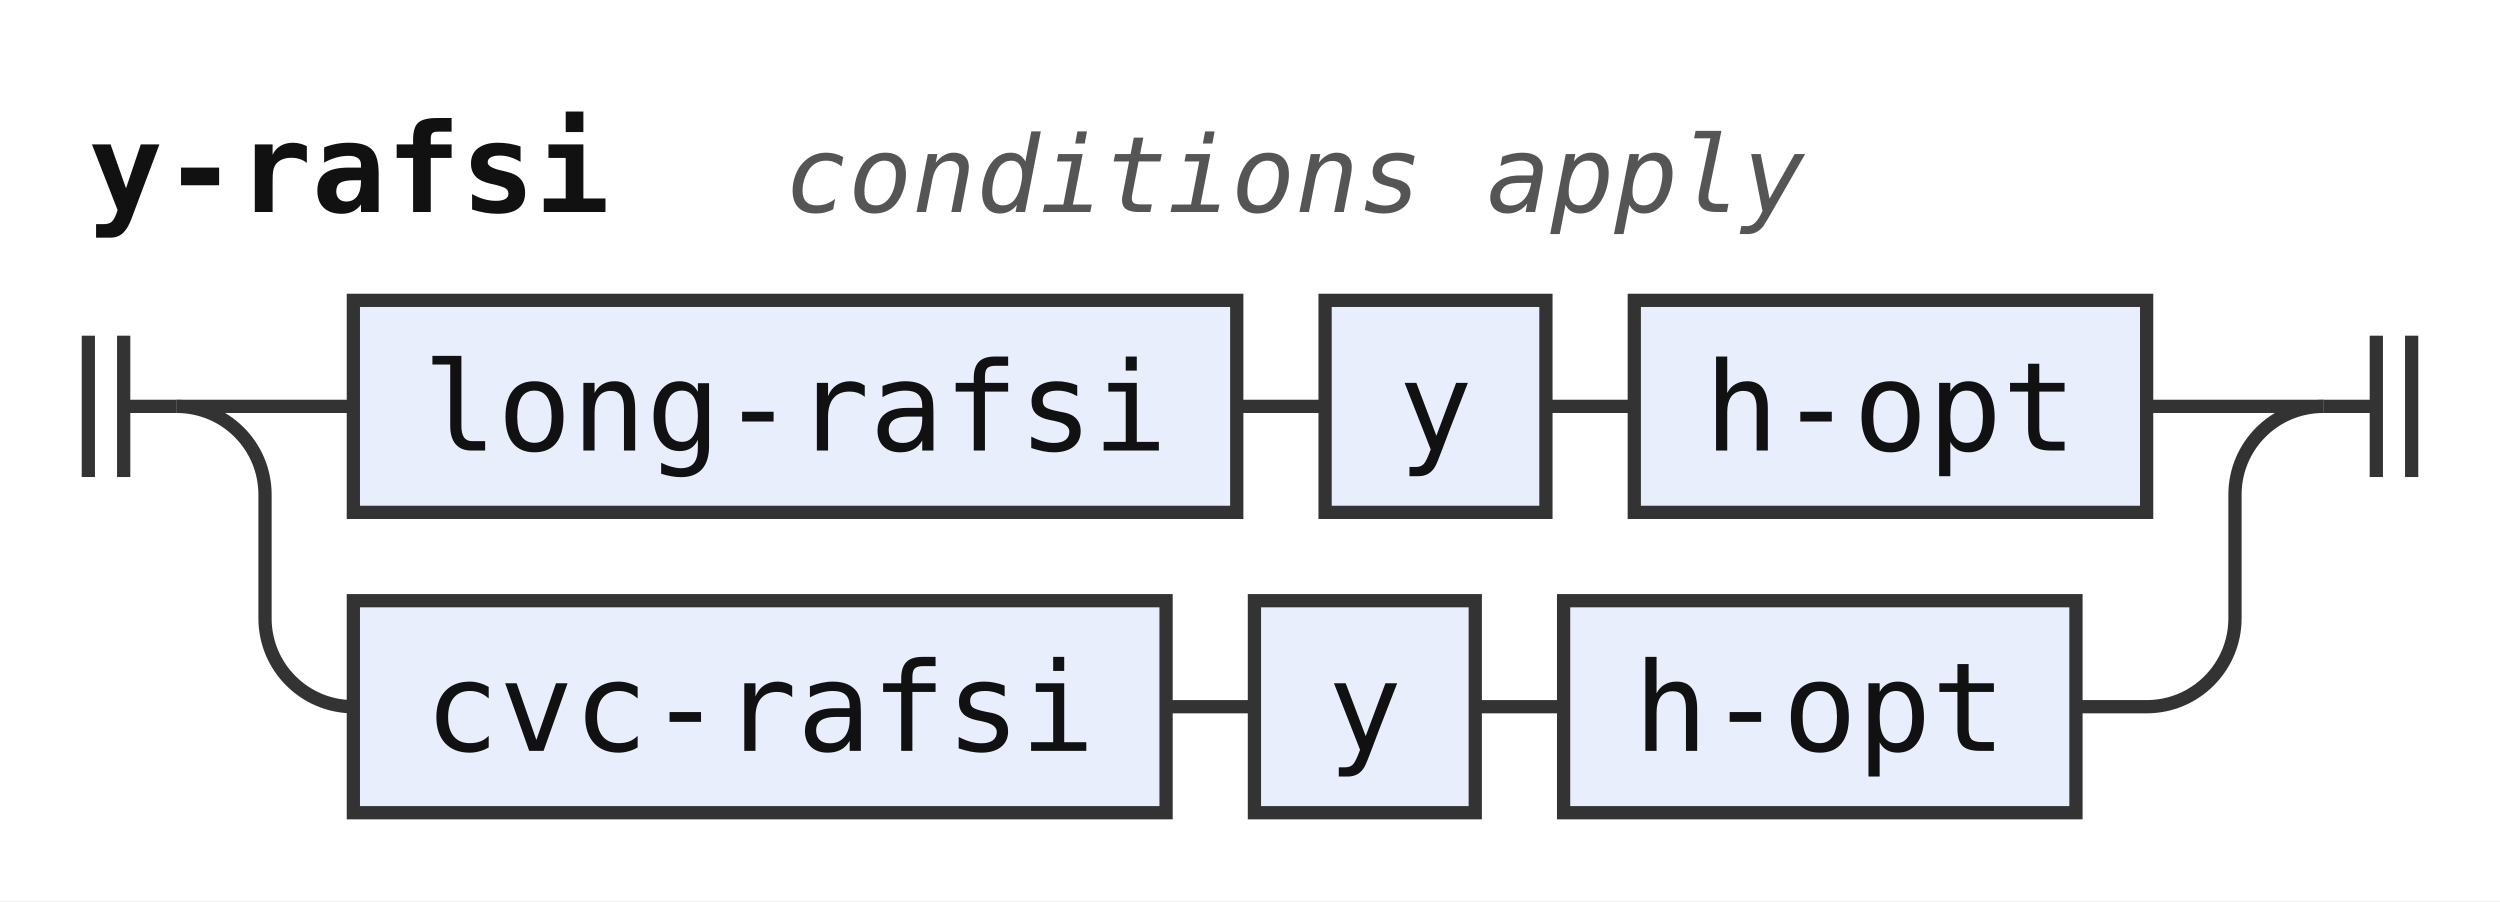
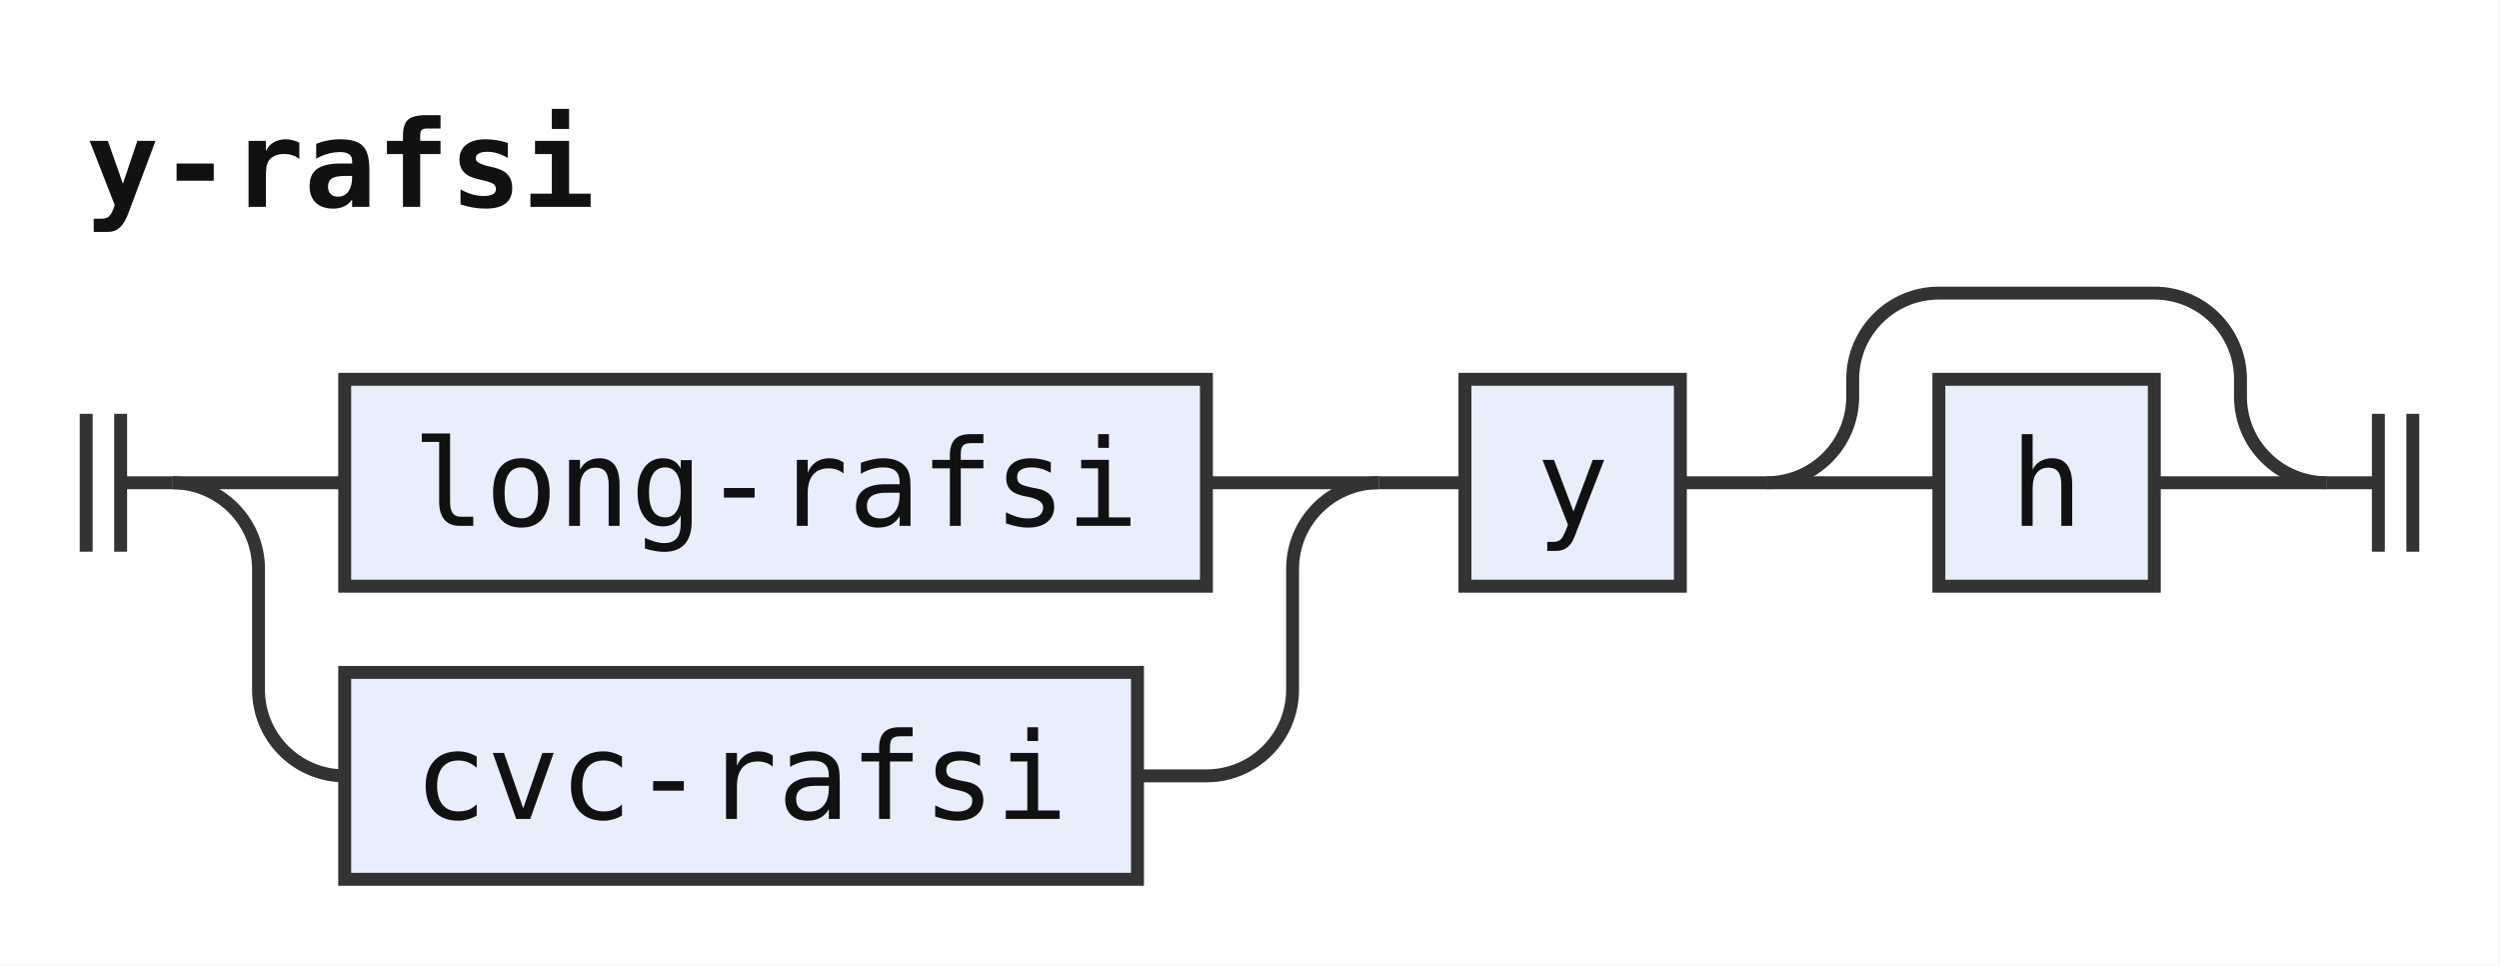
- <svg xmlns="http://www.w3.org/2000/svg" width="283" height="102" viewBox="0 0 283 102" role="img" aria-label="Railroad diagram of the rule y-rafsi">
+ <svg xmlns="http://www.w3.org/2000/svg" width="290" height="112" viewBox="0 0 290 112" role="img" aria-label="Railroad diagram of the rule y-rafsi">
  <style>path{fill:none;stroke:#333;stroke-width:1.5}.rule rect{fill:#e8eefc;stroke:#333;stroke-width:1.5}.terminal rect{fill:#fdf6d8;stroke:#333;stroke-width:1.5}text{font-family:ui-monospace,SFMono-Regular,Menlo,Consolas,"DejaVu Sans Mono","Liberation Mono",monospace;font-size:14px;fill:#111;text-anchor:middle}text.label{font-size:12px;font-style:italic;fill:#555;text-anchor:start}text.title{font-weight:bold;text-anchor:start}</style>
  <rect width="100%" height="100%" fill="#fff" />
  <text class="title" x="10" y="24" textLength="58.8" lengthAdjust="spacingAndGlyphs">y-rafsi</text>
-   <text class="label" x="88.8" y="24" textLength="115.2" lengthAdjust="spacingAndGlyphs">conditions apply</text>
-   <path d="M10 38v16m4 -16v16M14 46h6" />
-   <path d="M20 46h20" />
+   <path d="M10 48v16m4 -16v16M14 56h6" />
+   <path d="M20 56h20" />
  <g class="rule">
-     <rect x="40" y="34" width="100" height="24" rx="0" />
-     <text x="90" y="51" textLength="84" lengthAdjust="spacingAndGlyphs">long-rafsi</text>
+     <rect x="40" y="44" width="100" height="24" rx="0" />
+     <text x="90" y="61" textLength="84" lengthAdjust="spacingAndGlyphs">long-rafsi</text>
  </g>
-   <path d="M140 46h10" />
+   <path d="M140 56H160" />
+   <path d="M20 56a10 10 0 0 1 10 10V80a10 10 0 0 0 10 10" />
  <g class="rule">
-     <rect x="150" y="34" width="25" height="24" rx="0" />
-     <text x="162.5" y="51" textLength="8.4" lengthAdjust="spacingAndGlyphs">y</text>
+     <rect x="40" y="78" width="92" height="24" rx="0" />
+     <text x="86" y="95" textLength="75.6" lengthAdjust="spacingAndGlyphs">cvc-rafsi</text>
  </g>
-   <path d="M175 46h10" />
+   <path d="M132 90H140a10 10 0 0 0 10 -10V66a10 10 0 0 1 10 -10" />
+   <path d="M160 56h10" />
  <g class="rule">
-     <rect x="185" y="34" width="58" height="24" rx="0" />
-     <text x="214" y="51" textLength="42" lengthAdjust="spacingAndGlyphs">h-opt</text>
+     <rect x="170" y="44" width="25" height="24" rx="0" />
+     <text x="182.5" y="61" textLength="8.4" lengthAdjust="spacingAndGlyphs">y</text>
  </g>
-   <path d="M243 46H263" />
-   <path d="M20 46a10 10 0 0 1 10 10V70a10 10 0 0 0 10 10" />
+   <path d="M195 56h10" />
+   <path d="M205 56h20" />
  <g class="rule">
-     <rect x="40" y="68" width="92" height="24" rx="0" />
-     <text x="86" y="85" textLength="75.6" lengthAdjust="spacingAndGlyphs">cvc-rafsi</text>
+     <rect x="225" y="44" width="25" height="24" rx="0" />
+     <text x="237.5" y="61" textLength="8.4" lengthAdjust="spacingAndGlyphs">h</text>
  </g>
-   <path d="M132 80h10" />
-   <g class="rule">
-     <rect x="142" y="68" width="25" height="24" rx="0" />
-     <text x="154.5" y="85" textLength="8.4" lengthAdjust="spacingAndGlyphs">y</text>
-   </g>
-   <path d="M167 80h10" />
-   <g class="rule">
-     <rect x="177" y="68" width="58" height="24" rx="0" />
-     <text x="206" y="85" textLength="42" lengthAdjust="spacingAndGlyphs">h-opt</text>
-   </g>
-   <path d="M235 80H243a10 10 0 0 0 10 -10V56a10 10 0 0 1 10 -10" />
-   <path d="M263 46h6m0 -8v16m4 -16v16" />
+   <path d="M250 56H270" />
+   <path d="M205 56a10 10 0 0 0 10 -10V44a10 10 0 0 1 10 -10H250a10 10 0 0 1 10 10V46a10 10 0 0 0 10 10" />
+   <path d="M270 56h6m0 -8v16m4 -16v16" />
</svg>
